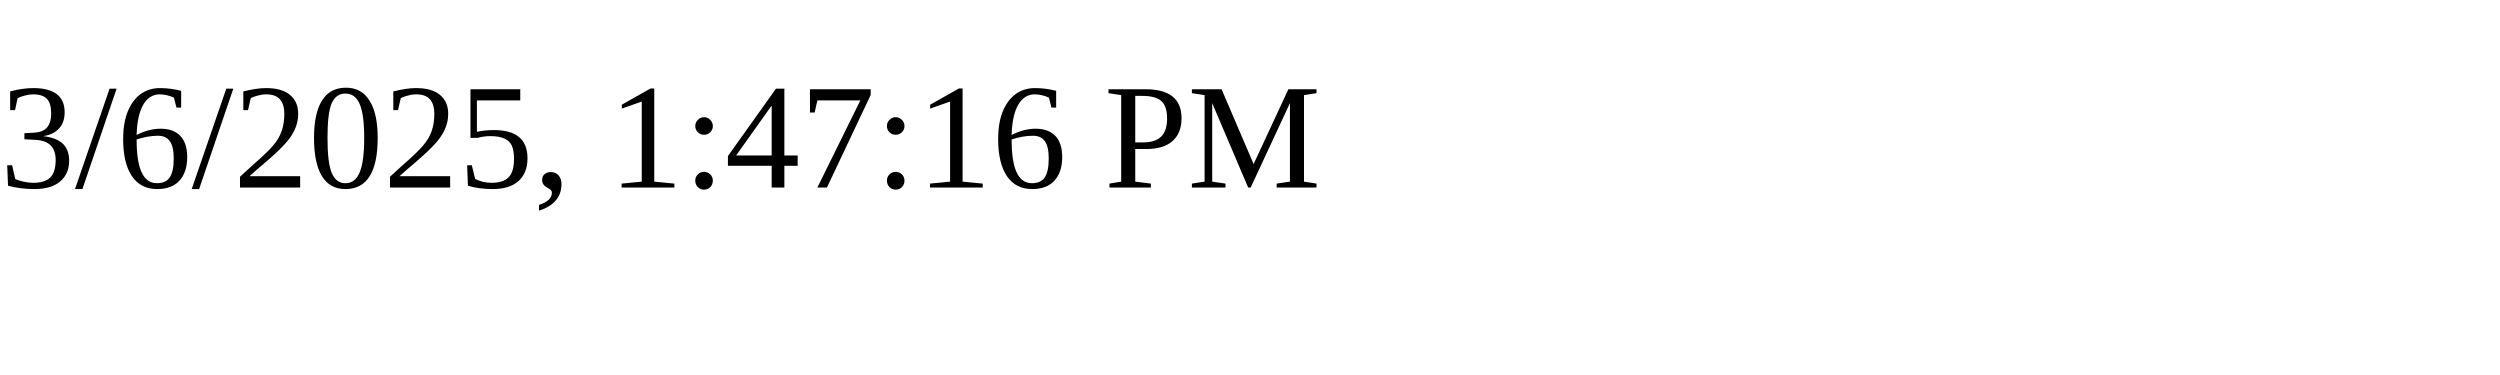
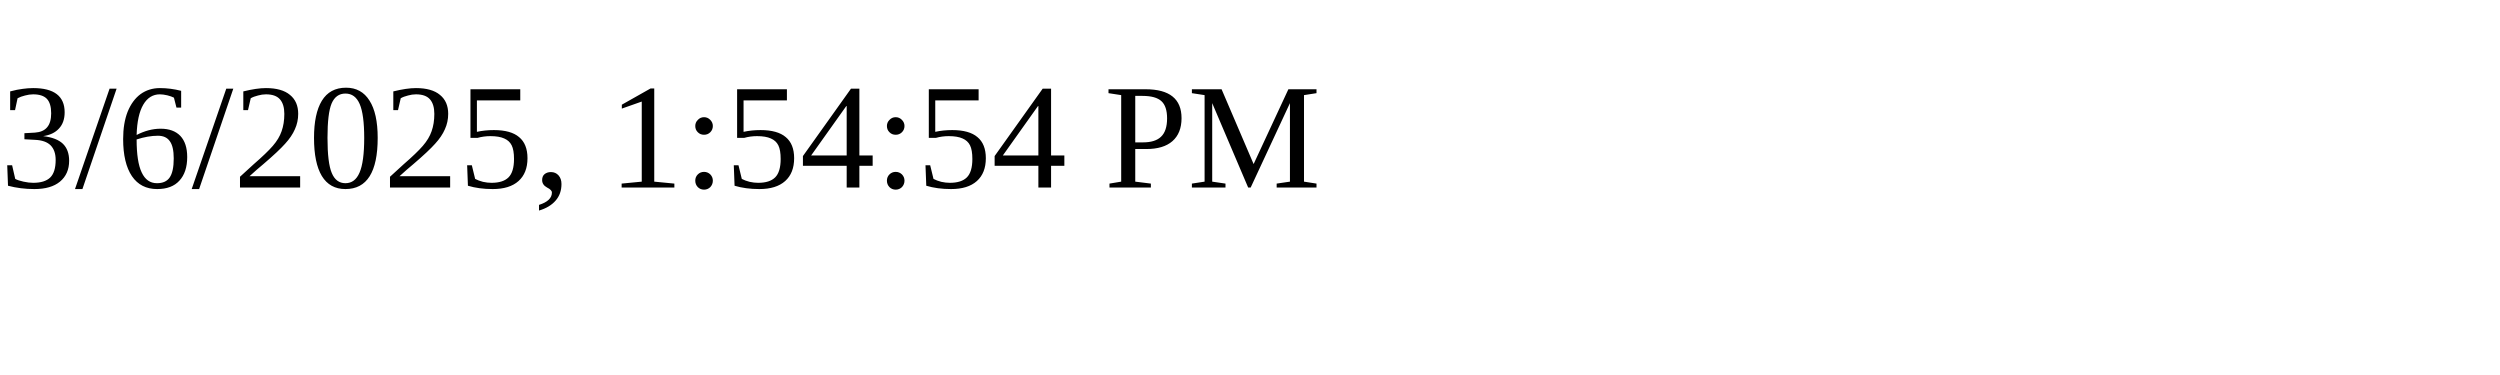
<svg xmlns="http://www.w3.org/2000/svg" height="30" width="200">
-   <text x="0" y="15">3/6/2025, 1:47:16 PM</text>
+   <text x="0" y="15">3/6/2025, 1:54:54 PM</text>
</svg>
